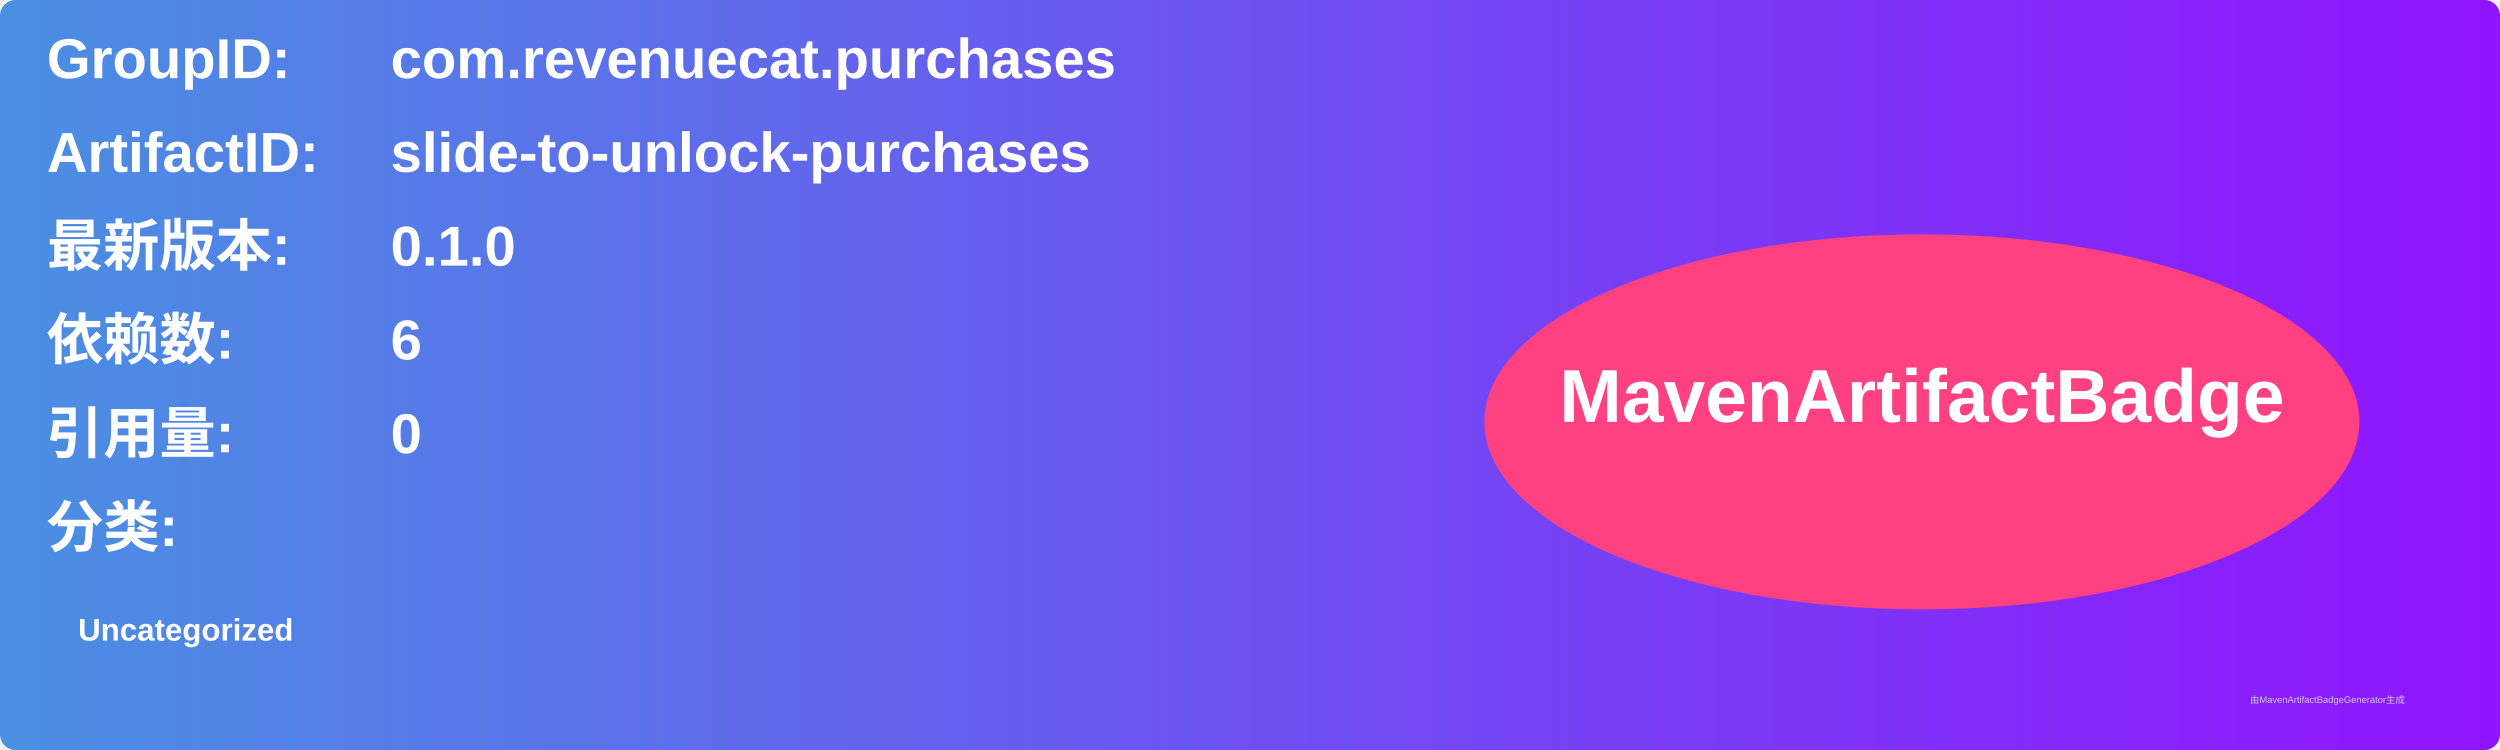
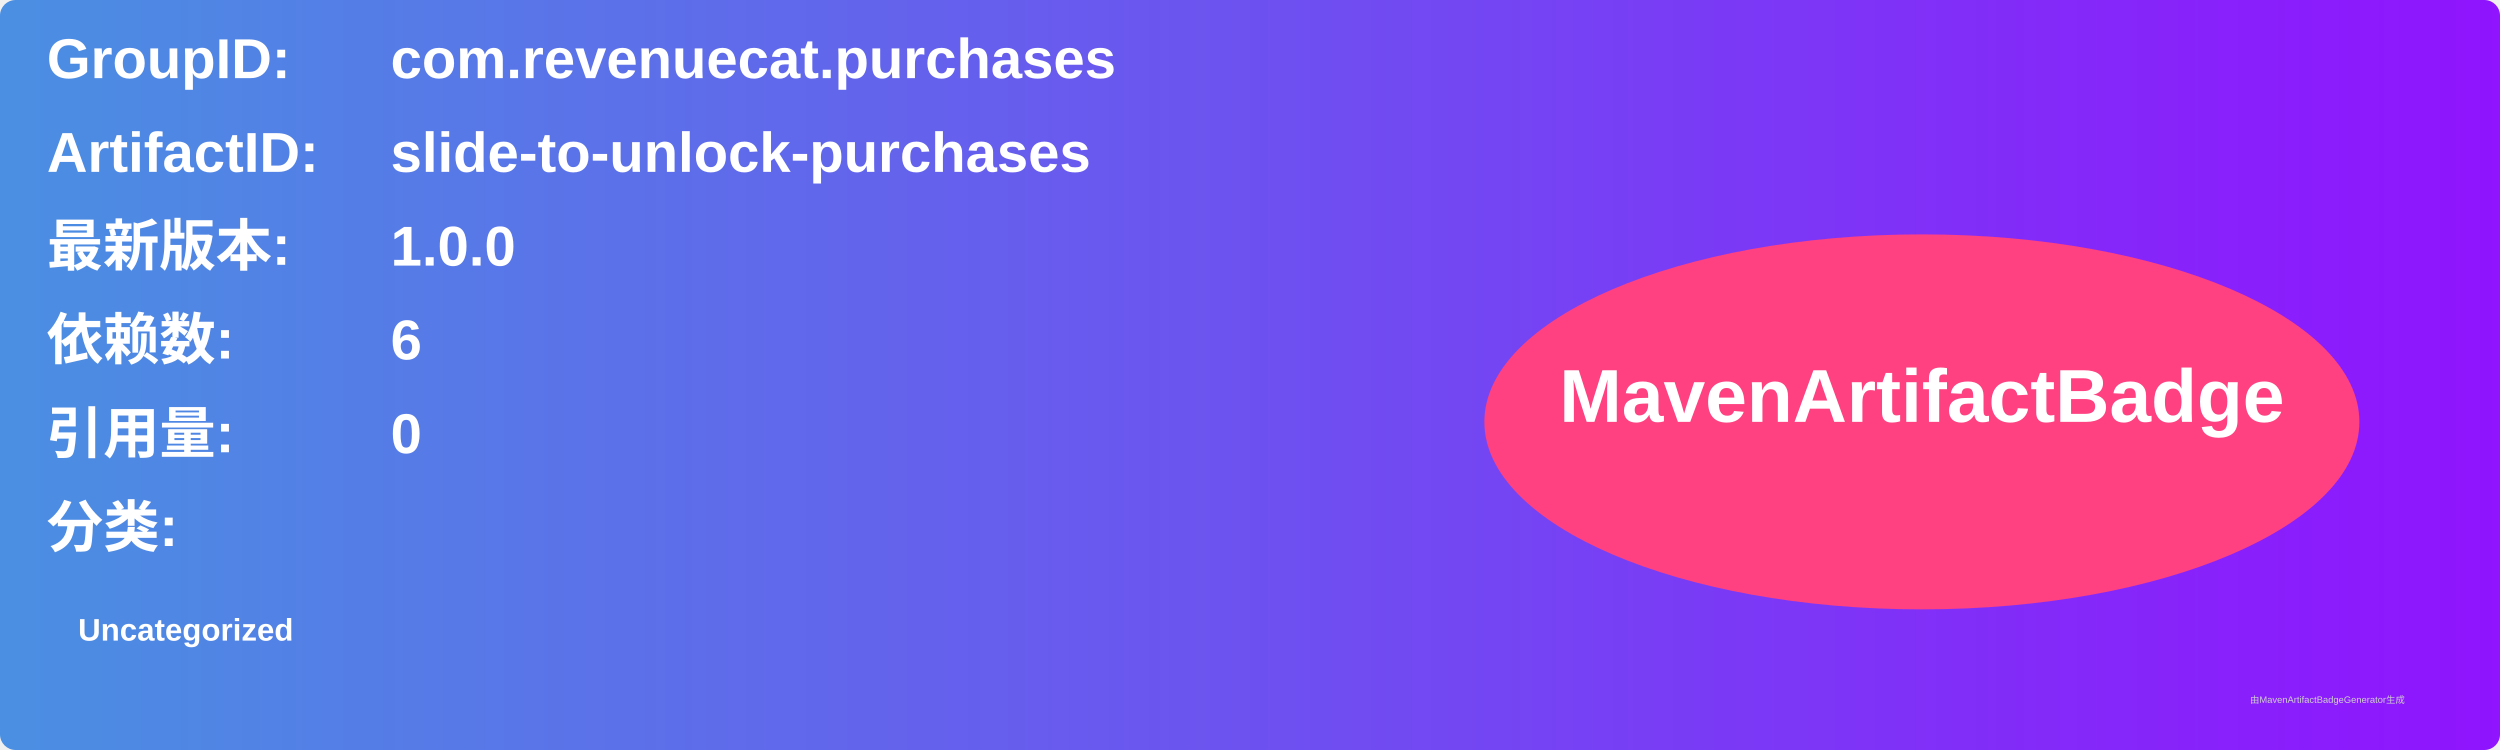
<svg xmlns="http://www.w3.org/2000/svg" width="800" height="240" viewBox="0 0 800 240">
  <linearGradient id="grad" x1="0%" y1="0%" x2="100%" y2="0%">
    <stop offset="0%" stop-color="#4a90e2" />
    <stop offset="100%" stop-color="#9013fe" />
  </linearGradient>
  <rect width="100%" height="100%" rx="5" ry="5" fill="url(#grad)" />
  <g transform="translate(15, 15)">
    <text x="0" y="10" font-family="Arial" font-size="18" fill="white" font-weight="bold" width="260">GroupID:</text>
    <text x="110" y="10" font-family="Arial" font-size="18" fill="white" font-weight="bold" width="460">com.revenuecat.purchases</text>
    <text x="0" y="40" font-family="Arial" font-size="18" fill="white" font-weight="bold" width="260">ArtifactID:</text>
    <text x="110" y="40" font-family="Arial" font-size="18" fill="white" font-weight="bold" width="460">slide-to-unlock-purchases</text>
    <text x="0" y="70" font-family="Arial" font-size="18" fill="white" font-weight="bold">最新版本:</text>
    <text x="110" y="70" font-family="Arial" font-size="18" fill="white" font-weight="bold">
-       <tspan font-weight="bold">0.1.0</tspan>
+       <tspan font-weight="bold">1.0.0</tspan>
    </text>
    <text x="0" y="100" font-family="Arial" font-size="18" fill="white" font-weight="bold">依赖数: </text>
    <text x="110" y="100" font-family="Arial" font-size="18" fill="white">
      <tspan font-weight="bold">6</tspan>
    </text>
    <text x="0" y="130" font-family="Arial" font-size="18" fill="white" font-weight="bold">引用量: </text>
    <text x="110" y="130" font-family="Arial" font-size="18" fill="white">
      <tspan font-weight="bold">0</tspan>
    </text>
    <text x="0" y="160" font-family="Arial" font-size="18" fill="white" font-weight="bold">分类:</text>
    <text x="10" y="190" font-family="Arial" font-size="10" fill="white">
      <tspan font-weight="bold">Uncategorized</tspan>
    </text>
    <ellipse cx="600" cy="120" rx="140" ry="60" fill="#ff4081" />
    <text x="600" y="120" text-anchor="middle" font-family="Arial" font-size="24" fill="white" font-weight="bold">MavenArtifactBadge</text>
  </g>
  <text x="720" y="225" font-family="Arial" font-size="3" fill="#d0d0d0">由MavenArtifactBadgeGenerator生成</text>
</svg>
